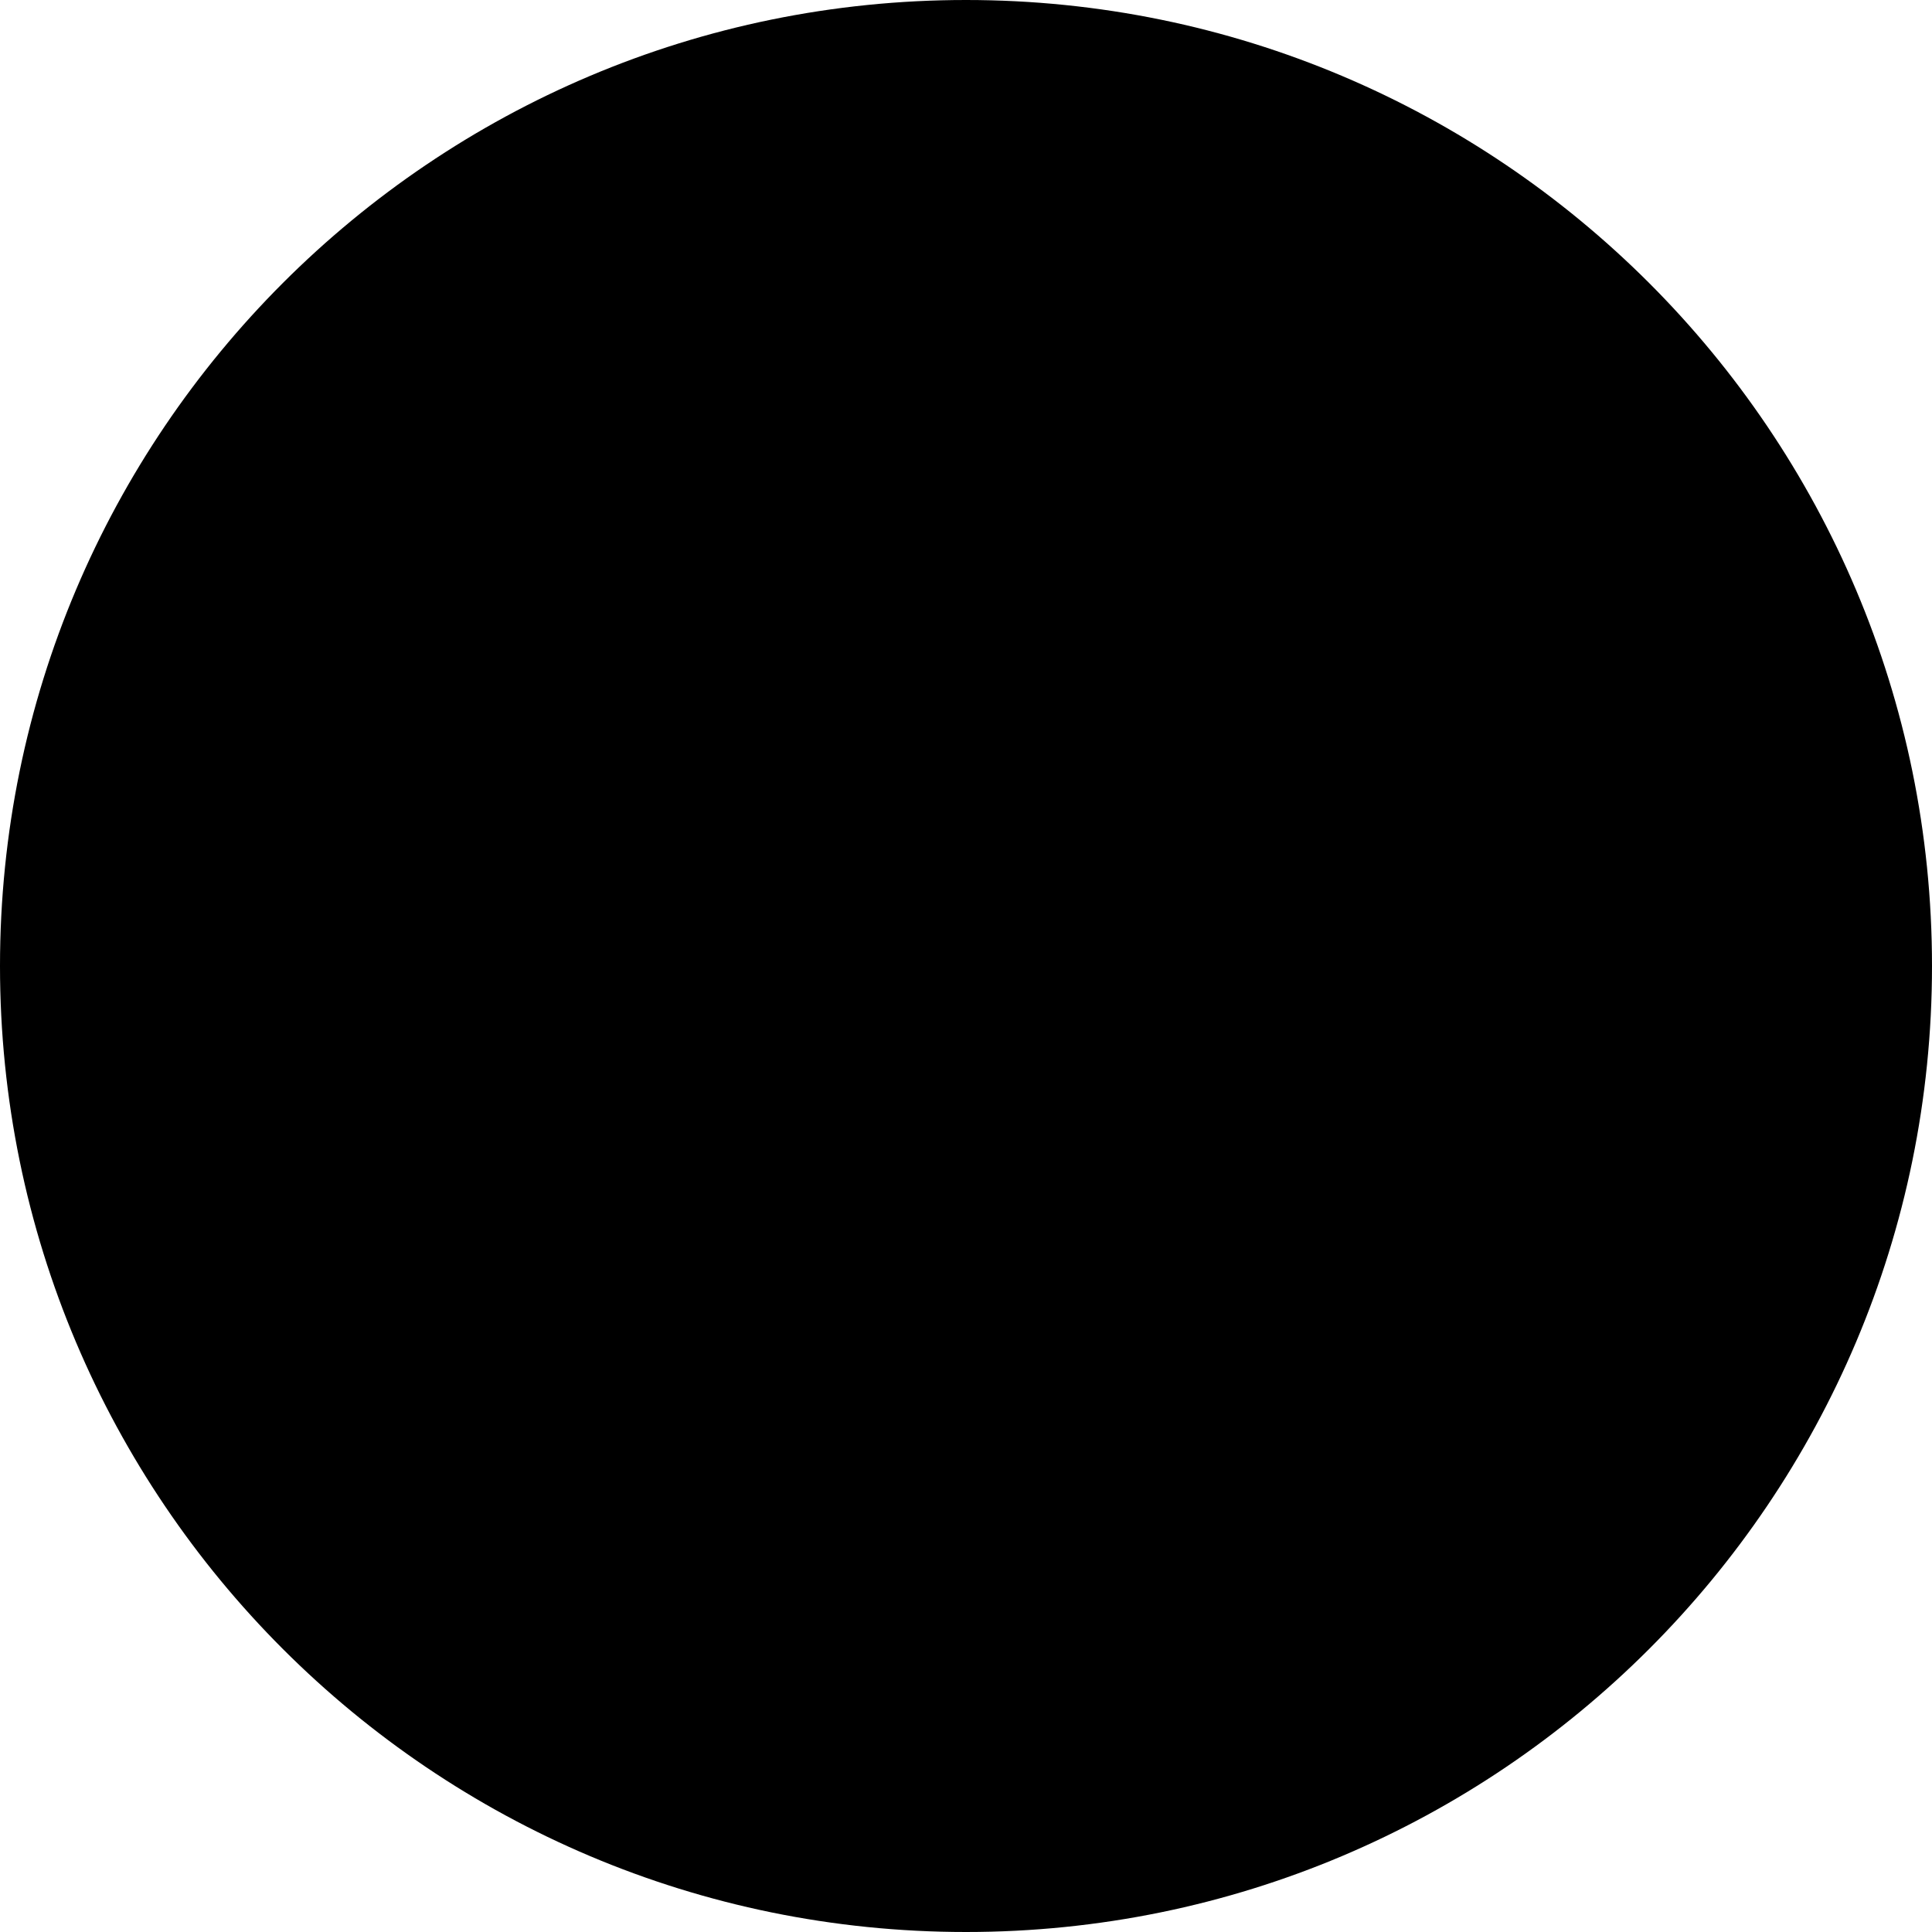
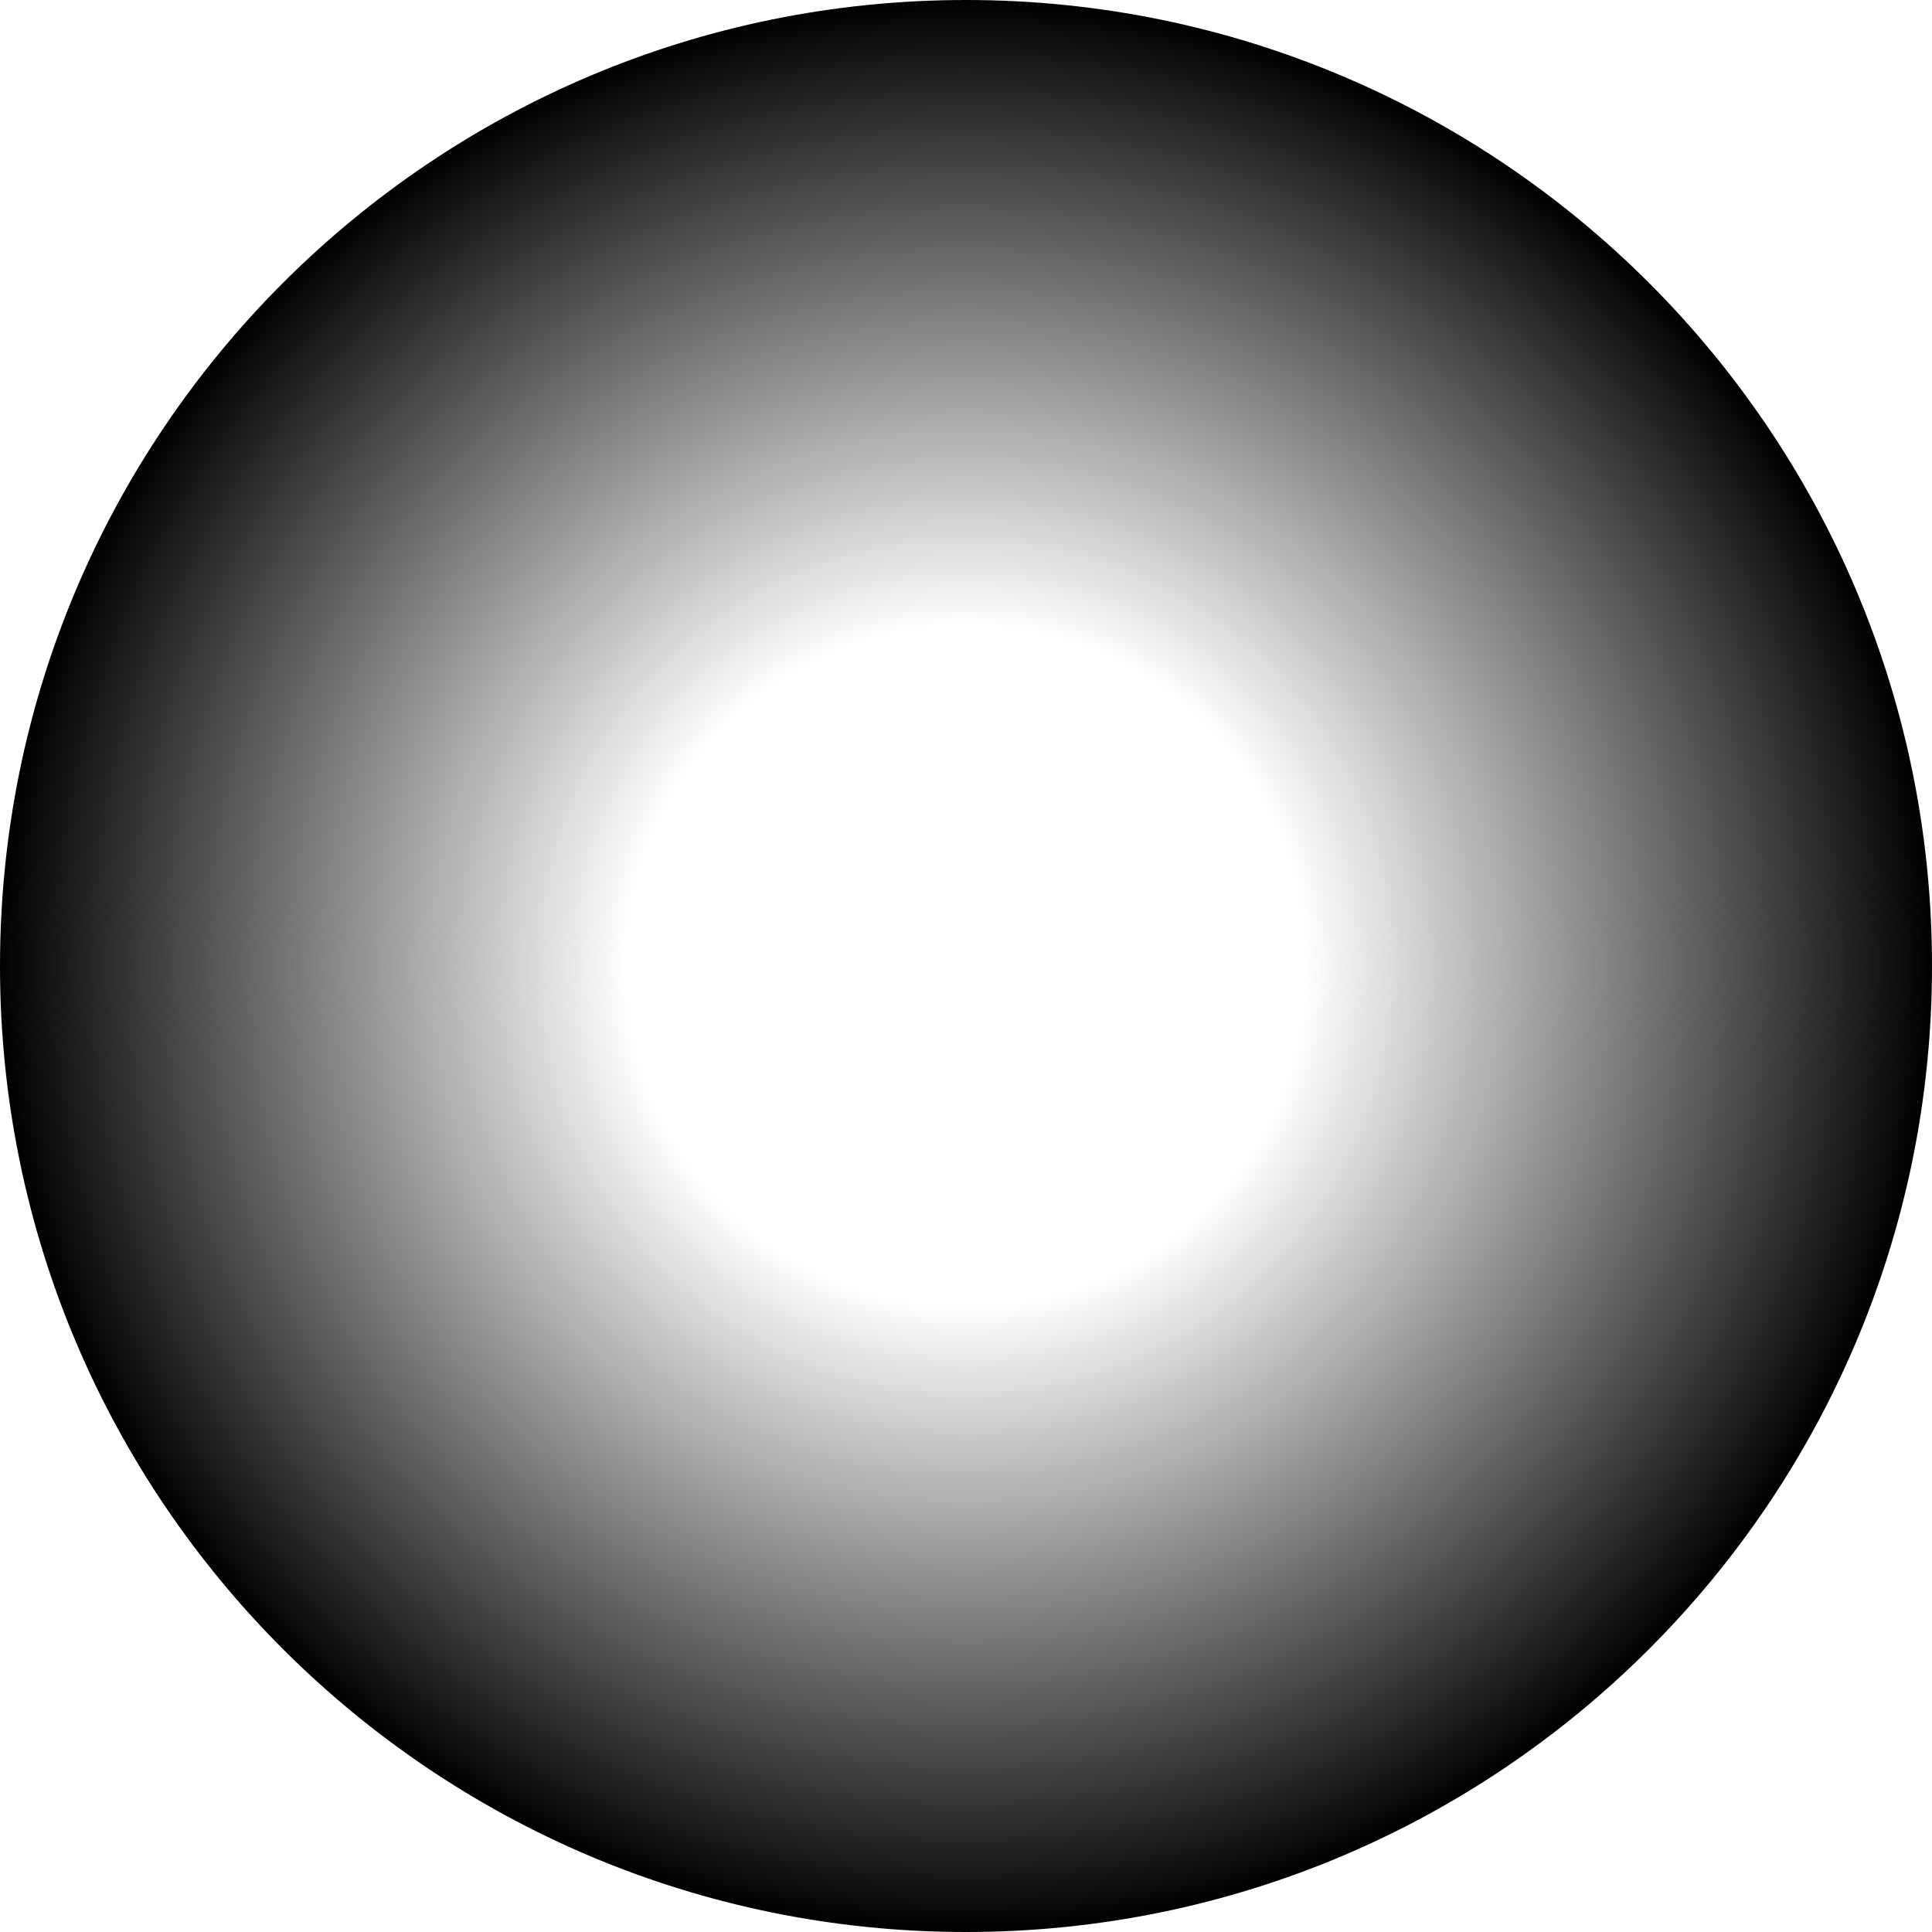
- <svg xmlns="http://www.w3.org/2000/svg" width="800px" height="800px" viewBox="0 0 16 16" fill="none">
-   <circle cx="8" cy="8" r="8" fill="#000000" />
+ <svg xmlns="http://www.w3.org/2000/svg" xmlns:xlink="http://www.w3.org/1999/xlink" width="800px" height="800px" viewBox="0 0 16 16" fill="none" version="1.1" id="svg1">
+   <defs id="defs1">
+     <linearGradient id="linearGradient4">
+       <stop style="stop-color:#000000;stop-opacity:0;" offset="0" id="stop5" />
+       <stop style="stop-color:#000000;stop-opacity:0;" offset="0.351" id="stop6" />
+       <stop style="stop-color:#000000;stop-opacity:1;" offset="1" id="stop4" />
+     </linearGradient>
+     <radialGradient xlink:href="#linearGradient4" id="radialGradient5" cx="8" cy="8" fx="8" fy="8" r="8" gradientUnits="userSpaceOnUse" />
+   </defs>
+   <circle cx="8" cy="8" r="8" fill="#000000" id="circle1" style="fill:url(#radialGradient5)" />
</svg>
